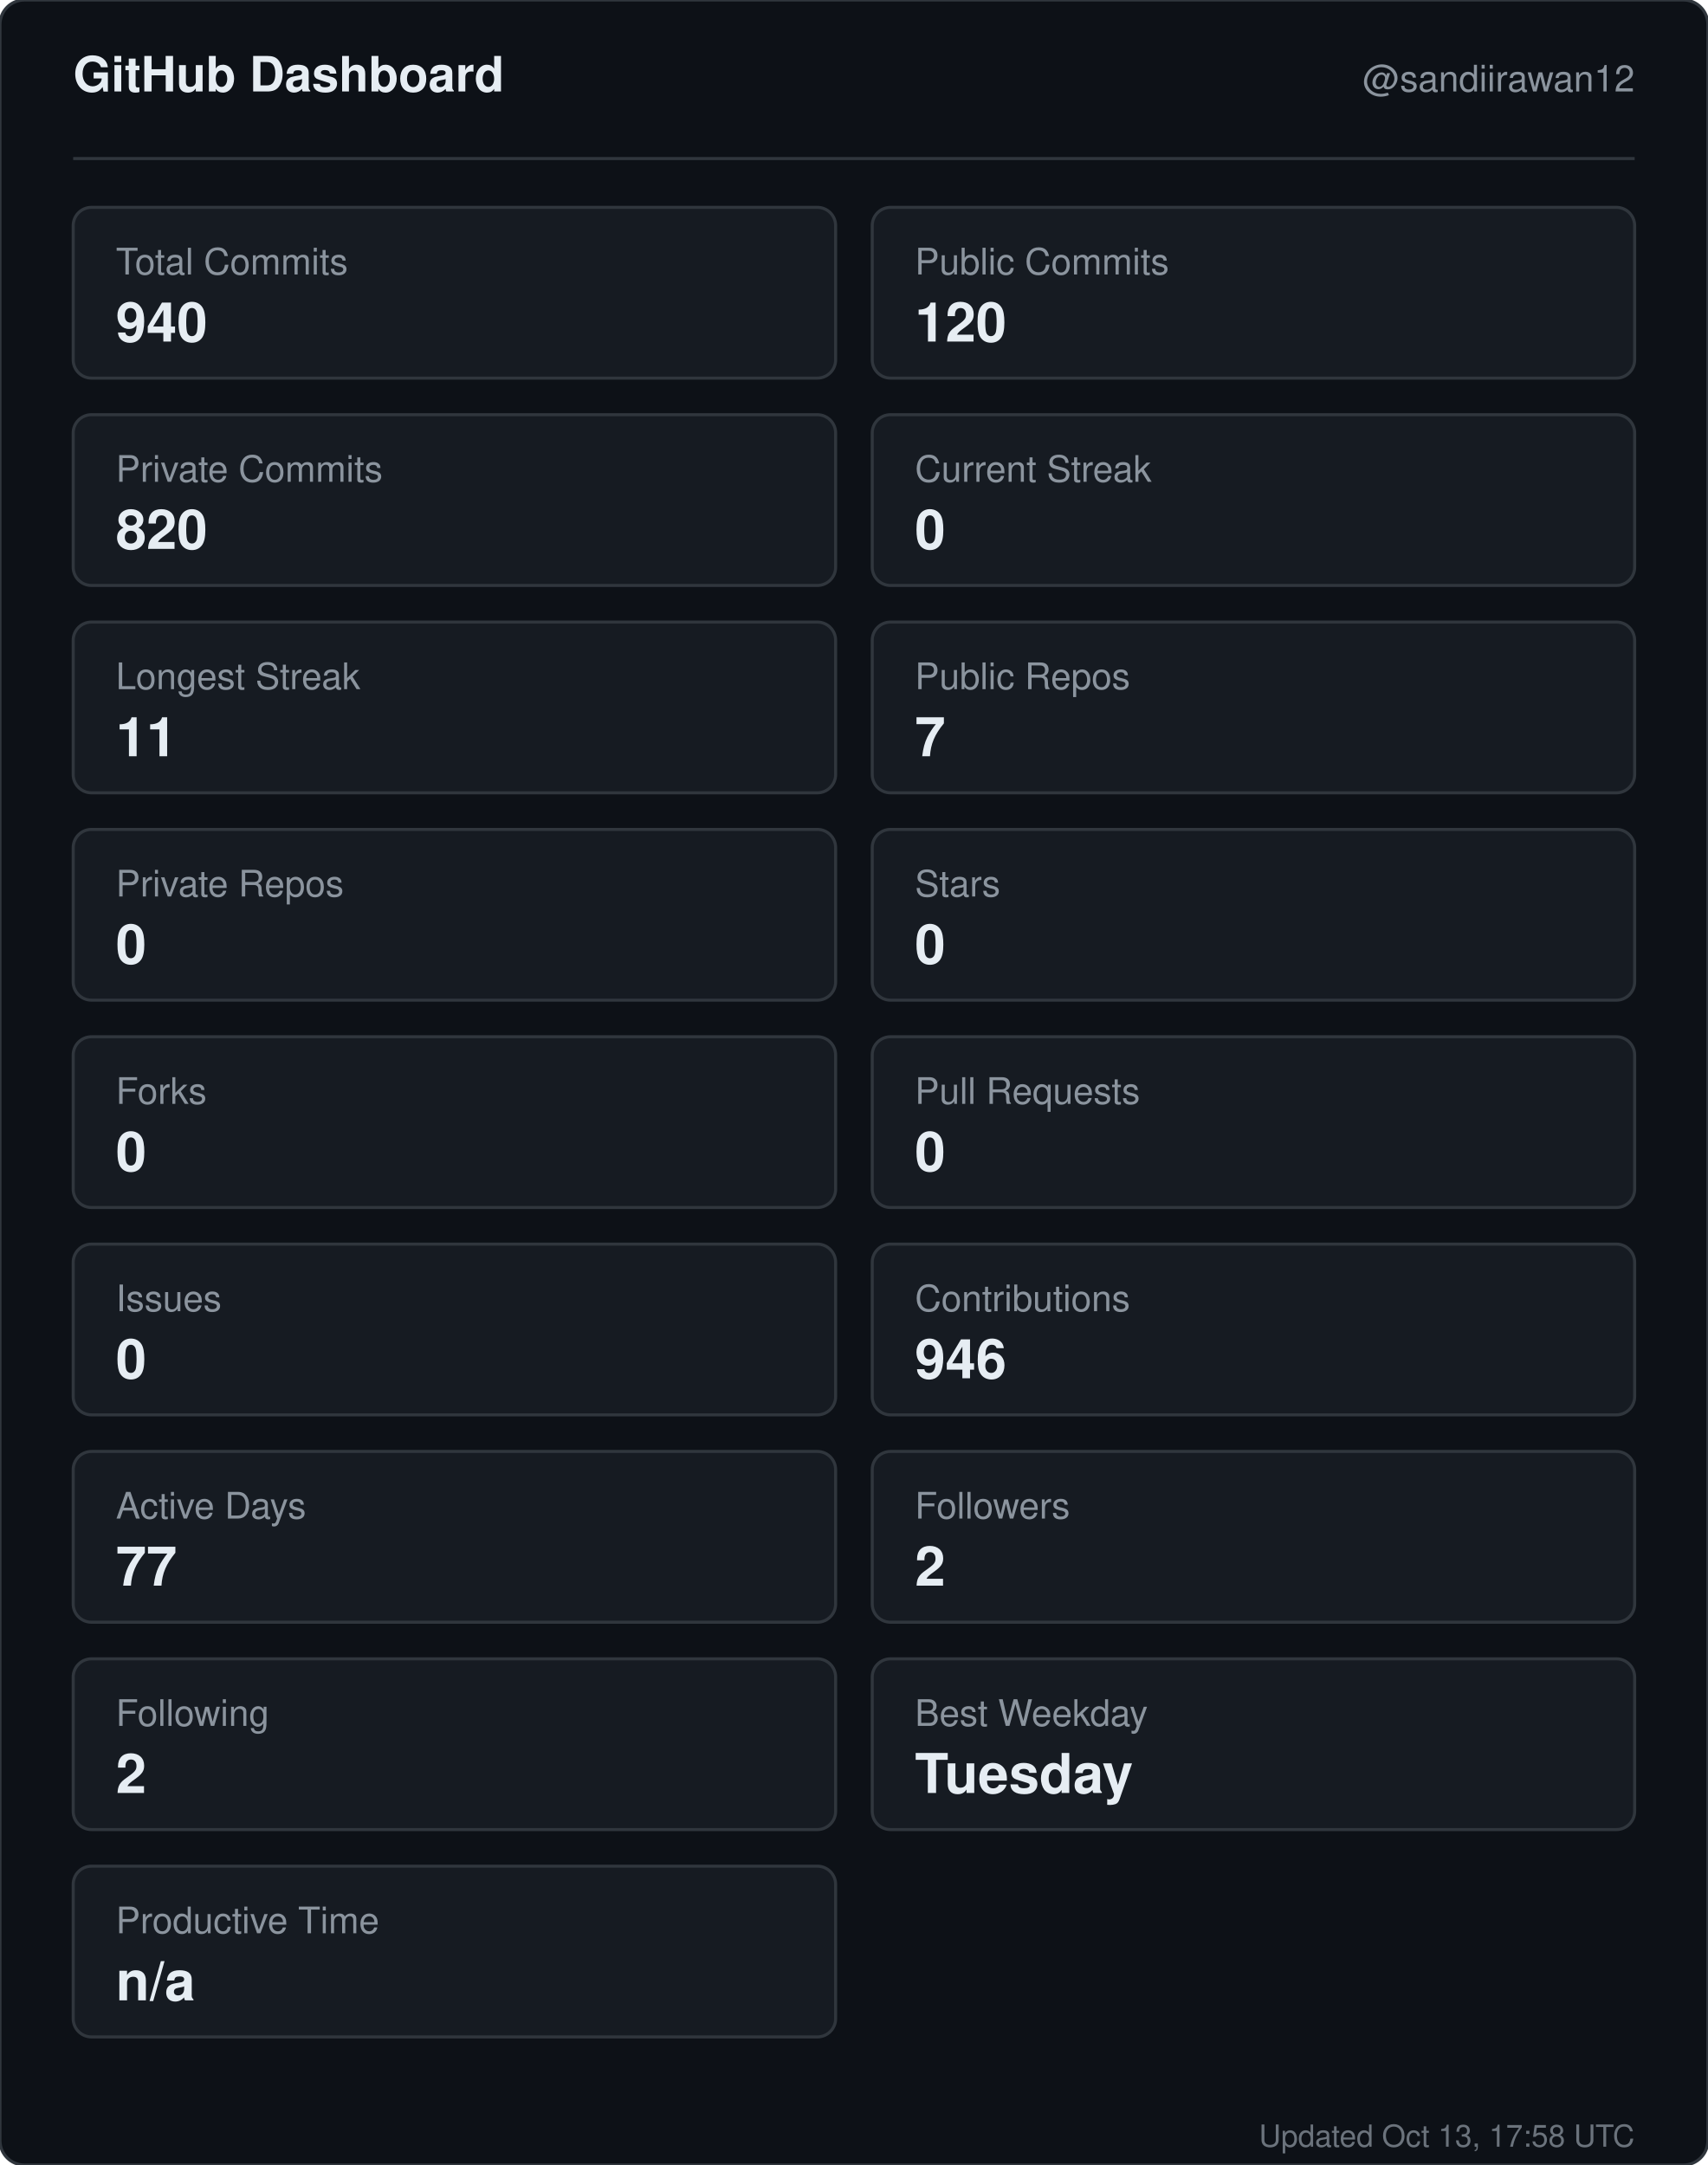
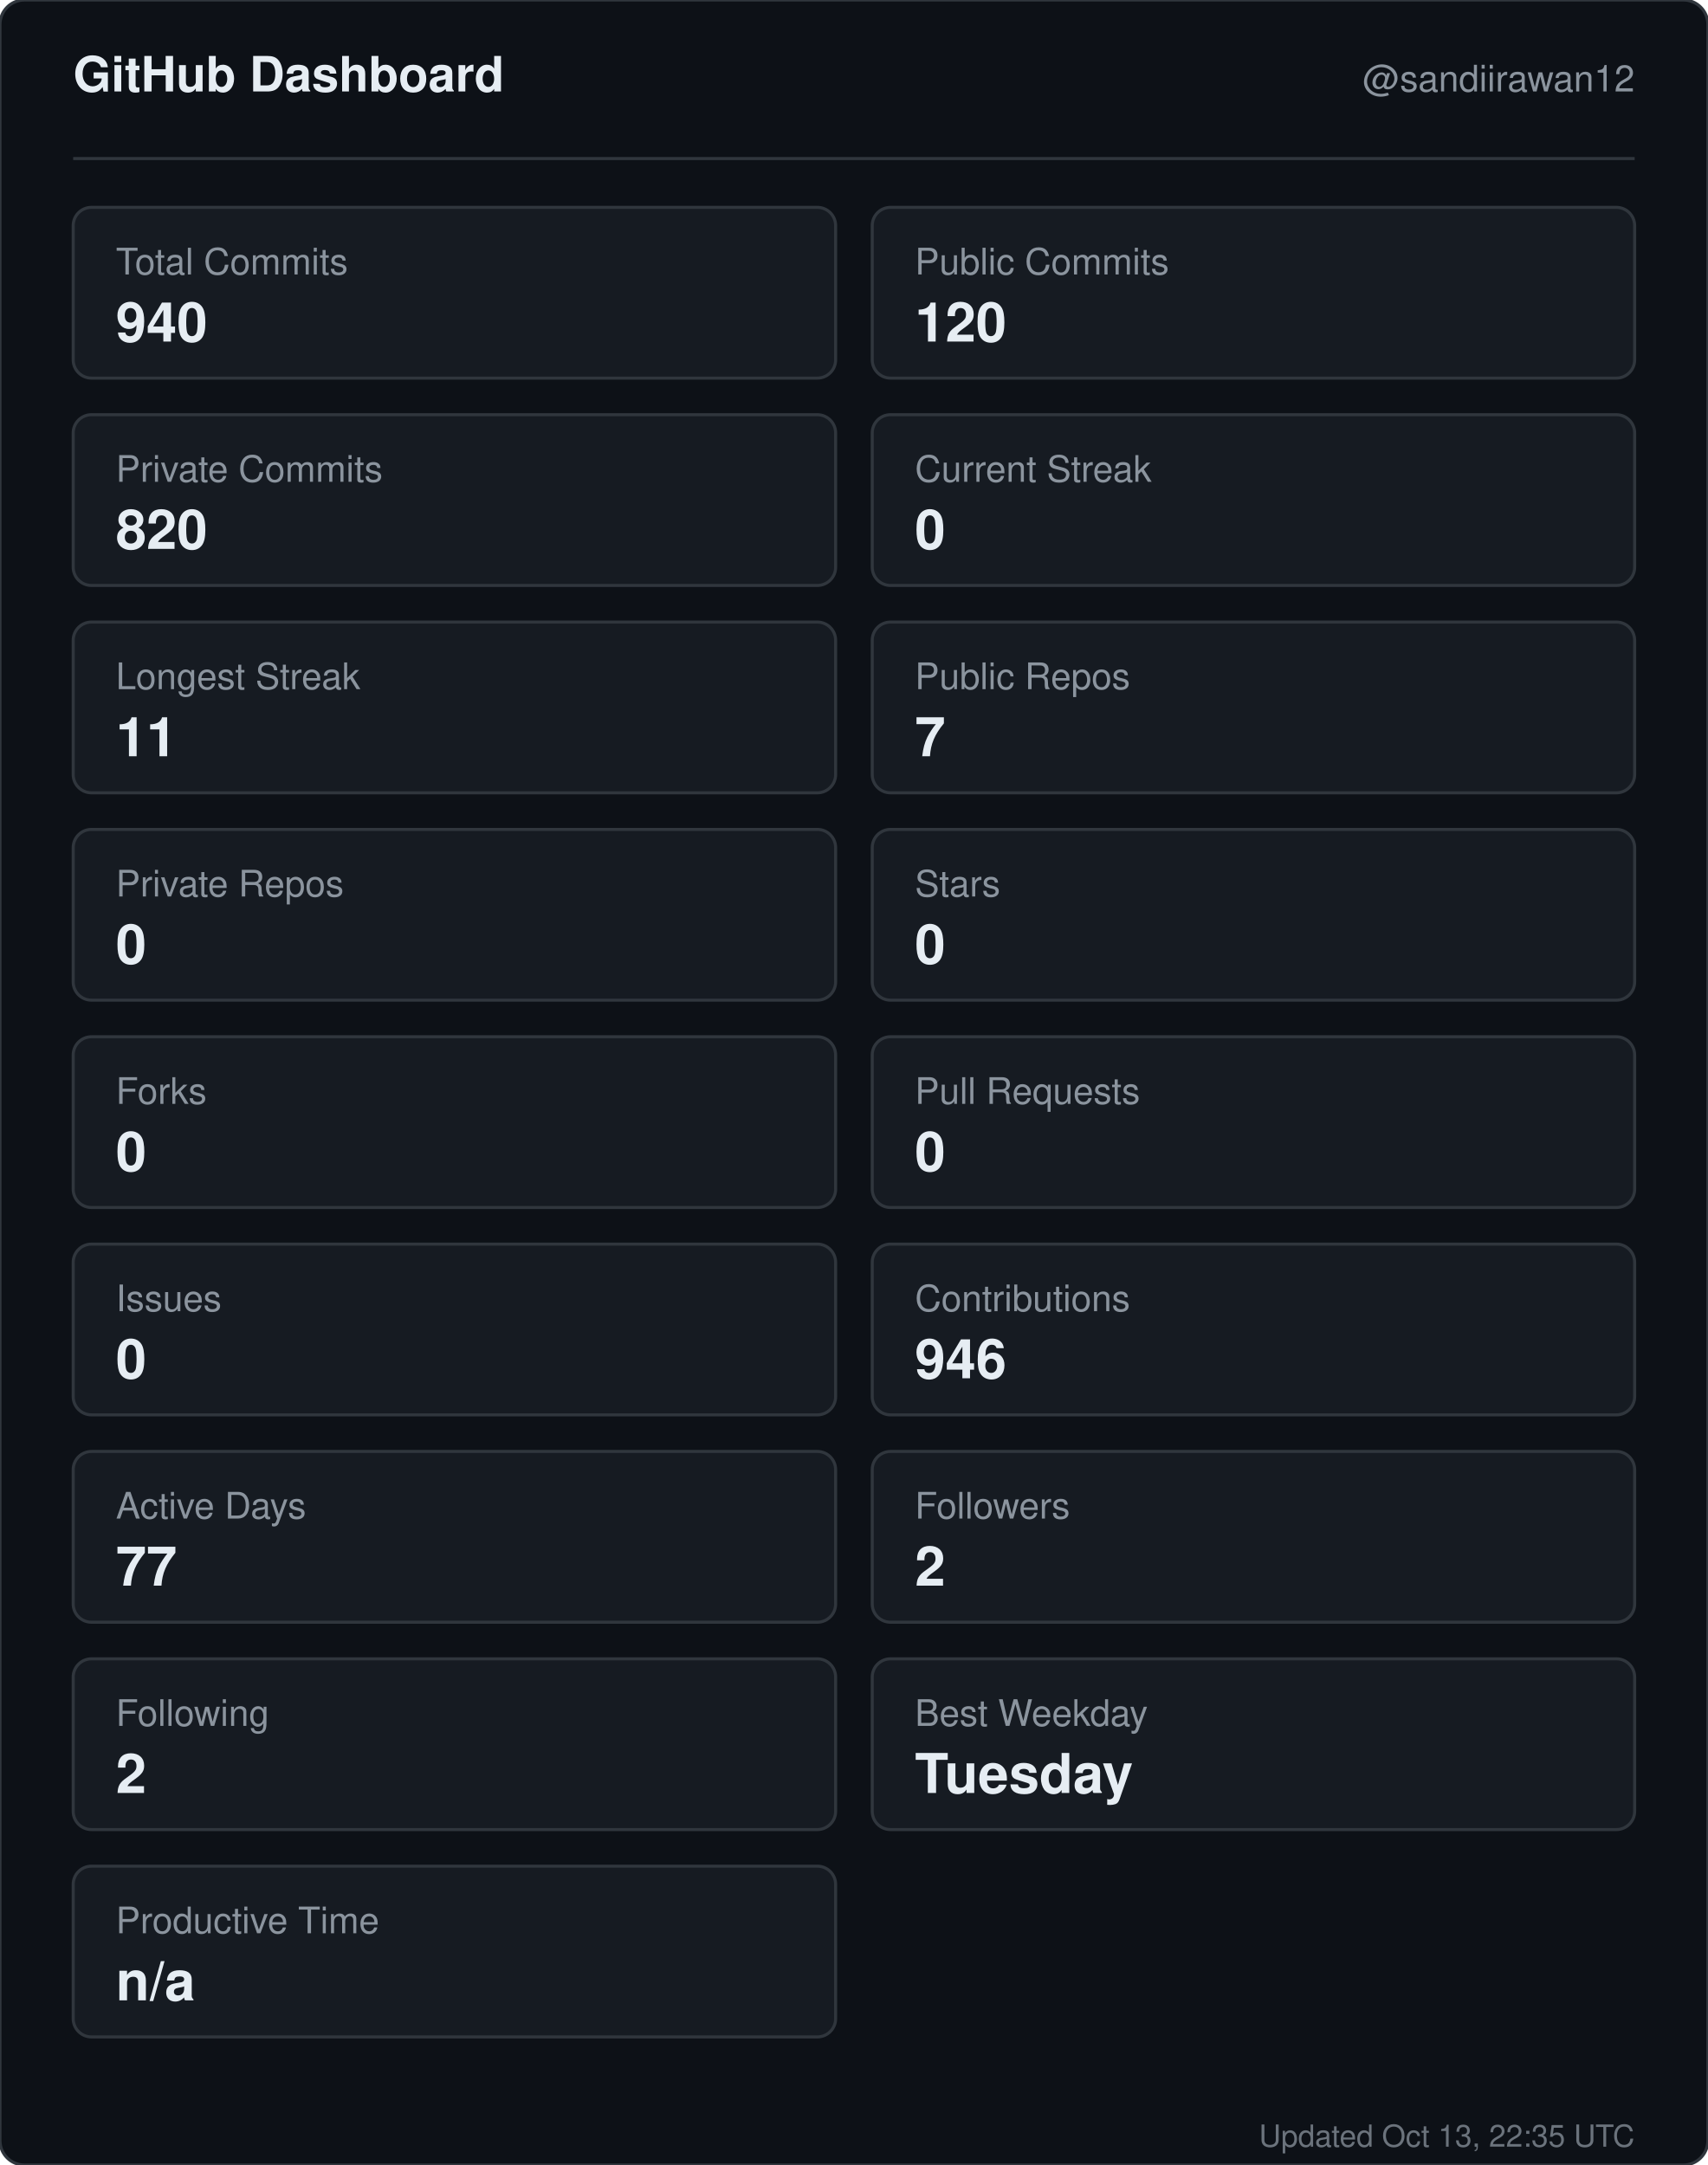
<svg xmlns="http://www.w3.org/2000/svg" width="560" height="710" viewBox="0 0 560 710" role="img" aria-label="GitHub dashboard for sandiirawan12">
  <rect width="560" height="710" rx="8" fill="#0d1117" stroke="#30363d" />
  <g font-family="-apple-system, BlinkMacSystemFont, Segoe UI, Helvetica, Arial, sans-serif">
    <text x="24" y="30" fill="#e6edf3" font-size="16" font-weight="700">GitHub Dashboard</text>
    <text x="536" y="30" fill="#8b949e" font-size="12" text-anchor="end">@sandiirawan12</text>
    <line x1="24" y1="52" x2="536" y2="52" stroke="#30363d" />
    <rect x="24" y="68" width="250" height="56" rx="6" fill="#161b22" stroke="#30363d" />
    <text x="38" y="90" fill="#8b949e" font-size="12">Total Commits</text>
    <text x="38" y="112" fill="#e6edf3" font-size="18" font-weight="700">940</text>
    <rect x="286" y="68" width="250" height="56" rx="6" fill="#161b22" stroke="#30363d" />
    <text x="300" y="90" fill="#8b949e" font-size="12">Public Commits</text>
    <text x="300" y="112" fill="#e6edf3" font-size="18" font-weight="700">120</text>
    <rect x="24" y="136" width="250" height="56" rx="6" fill="#161b22" stroke="#30363d" />
    <text x="38" y="158" fill="#8b949e" font-size="12">Private Commits</text>
    <text x="38" y="180" fill="#e6edf3" font-size="18" font-weight="700">820</text>
    <rect x="286" y="136" width="250" height="56" rx="6" fill="#161b22" stroke="#30363d" />
    <text x="300" y="158" fill="#8b949e" font-size="12">Current Streak</text>
    <text x="300" y="180" fill="#e6edf3" font-size="18" font-weight="700">0</text>
    <rect x="24" y="204" width="250" height="56" rx="6" fill="#161b22" stroke="#30363d" />
    <text x="38" y="226" fill="#8b949e" font-size="12">Longest Streak</text>
    <text x="38" y="248" fill="#e6edf3" font-size="18" font-weight="700">11</text>
    <rect x="286" y="204" width="250" height="56" rx="6" fill="#161b22" stroke="#30363d" />
    <text x="300" y="226" fill="#8b949e" font-size="12">Public Repos</text>
    <text x="300" y="248" fill="#e6edf3" font-size="18" font-weight="700">7</text>
    <rect x="24" y="272" width="250" height="56" rx="6" fill="#161b22" stroke="#30363d" />
    <text x="38" y="294" fill="#8b949e" font-size="12">Private Repos</text>
    <text x="38" y="316" fill="#e6edf3" font-size="18" font-weight="700">0</text>
    <rect x="286" y="272" width="250" height="56" rx="6" fill="#161b22" stroke="#30363d" />
    <text x="300" y="294" fill="#8b949e" font-size="12">Stars</text>
    <text x="300" y="316" fill="#e6edf3" font-size="18" font-weight="700">0</text>
    <rect x="24" y="340" width="250" height="56" rx="6" fill="#161b22" stroke="#30363d" />
    <text x="38" y="362" fill="#8b949e" font-size="12">Forks</text>
    <text x="38" y="384" fill="#e6edf3" font-size="18" font-weight="700">0</text>
    <rect x="286" y="340" width="250" height="56" rx="6" fill="#161b22" stroke="#30363d" />
    <text x="300" y="362" fill="#8b949e" font-size="12">Pull Requests</text>
    <text x="300" y="384" fill="#e6edf3" font-size="18" font-weight="700">0</text>
    <rect x="24" y="408" width="250" height="56" rx="6" fill="#161b22" stroke="#30363d" />
    <text x="38" y="430" fill="#8b949e" font-size="12">Issues</text>
    <text x="38" y="452" fill="#e6edf3" font-size="18" font-weight="700">0</text>
    <rect x="286" y="408" width="250" height="56" rx="6" fill="#161b22" stroke="#30363d" />
    <text x="300" y="430" fill="#8b949e" font-size="12">Contributions</text>
    <text x="300" y="452" fill="#e6edf3" font-size="18" font-weight="700">946</text>
    <rect x="24" y="476" width="250" height="56" rx="6" fill="#161b22" stroke="#30363d" />
    <text x="38" y="498" fill="#8b949e" font-size="12">Active Days</text>
    <text x="38" y="520" fill="#e6edf3" font-size="18" font-weight="700">77</text>
    <rect x="286" y="476" width="250" height="56" rx="6" fill="#161b22" stroke="#30363d" />
    <text x="300" y="498" fill="#8b949e" font-size="12">Followers</text>
    <text x="300" y="520" fill="#e6edf3" font-size="18" font-weight="700">2</text>
    <rect x="24" y="544" width="250" height="56" rx="6" fill="#161b22" stroke="#30363d" />
    <text x="38" y="566" fill="#8b949e" font-size="12">Following</text>
    <text x="38" y="588" fill="#e6edf3" font-size="18" font-weight="700">2</text>
    <rect x="286" y="544" width="250" height="56" rx="6" fill="#161b22" stroke="#30363d" />
    <text x="300" y="566" fill="#8b949e" font-size="12">Best Weekday</text>
    <text x="300" y="588" fill="#e6edf3" font-size="18" font-weight="700">Tuesday</text>
    <rect x="24" y="612" width="250" height="56" rx="6" fill="#161b22" stroke="#30363d" />
    <text x="38" y="634" fill="#8b949e" font-size="12">Productive Time</text>
    <text x="38" y="656" fill="#e6edf3" font-size="18" font-weight="700">n/a</text>
-     <text x="536" y="704" fill="#8b949e" font-size="10" text-anchor="end" opacity="0.75">Updated Oct 13, 17:58 UTC</text>
+     <text x="536" y="704" fill="#8b949e" font-size="10" text-anchor="end" opacity="0.75">Updated Oct 13, 22:35 UTC</text>
  </g>
</svg>
